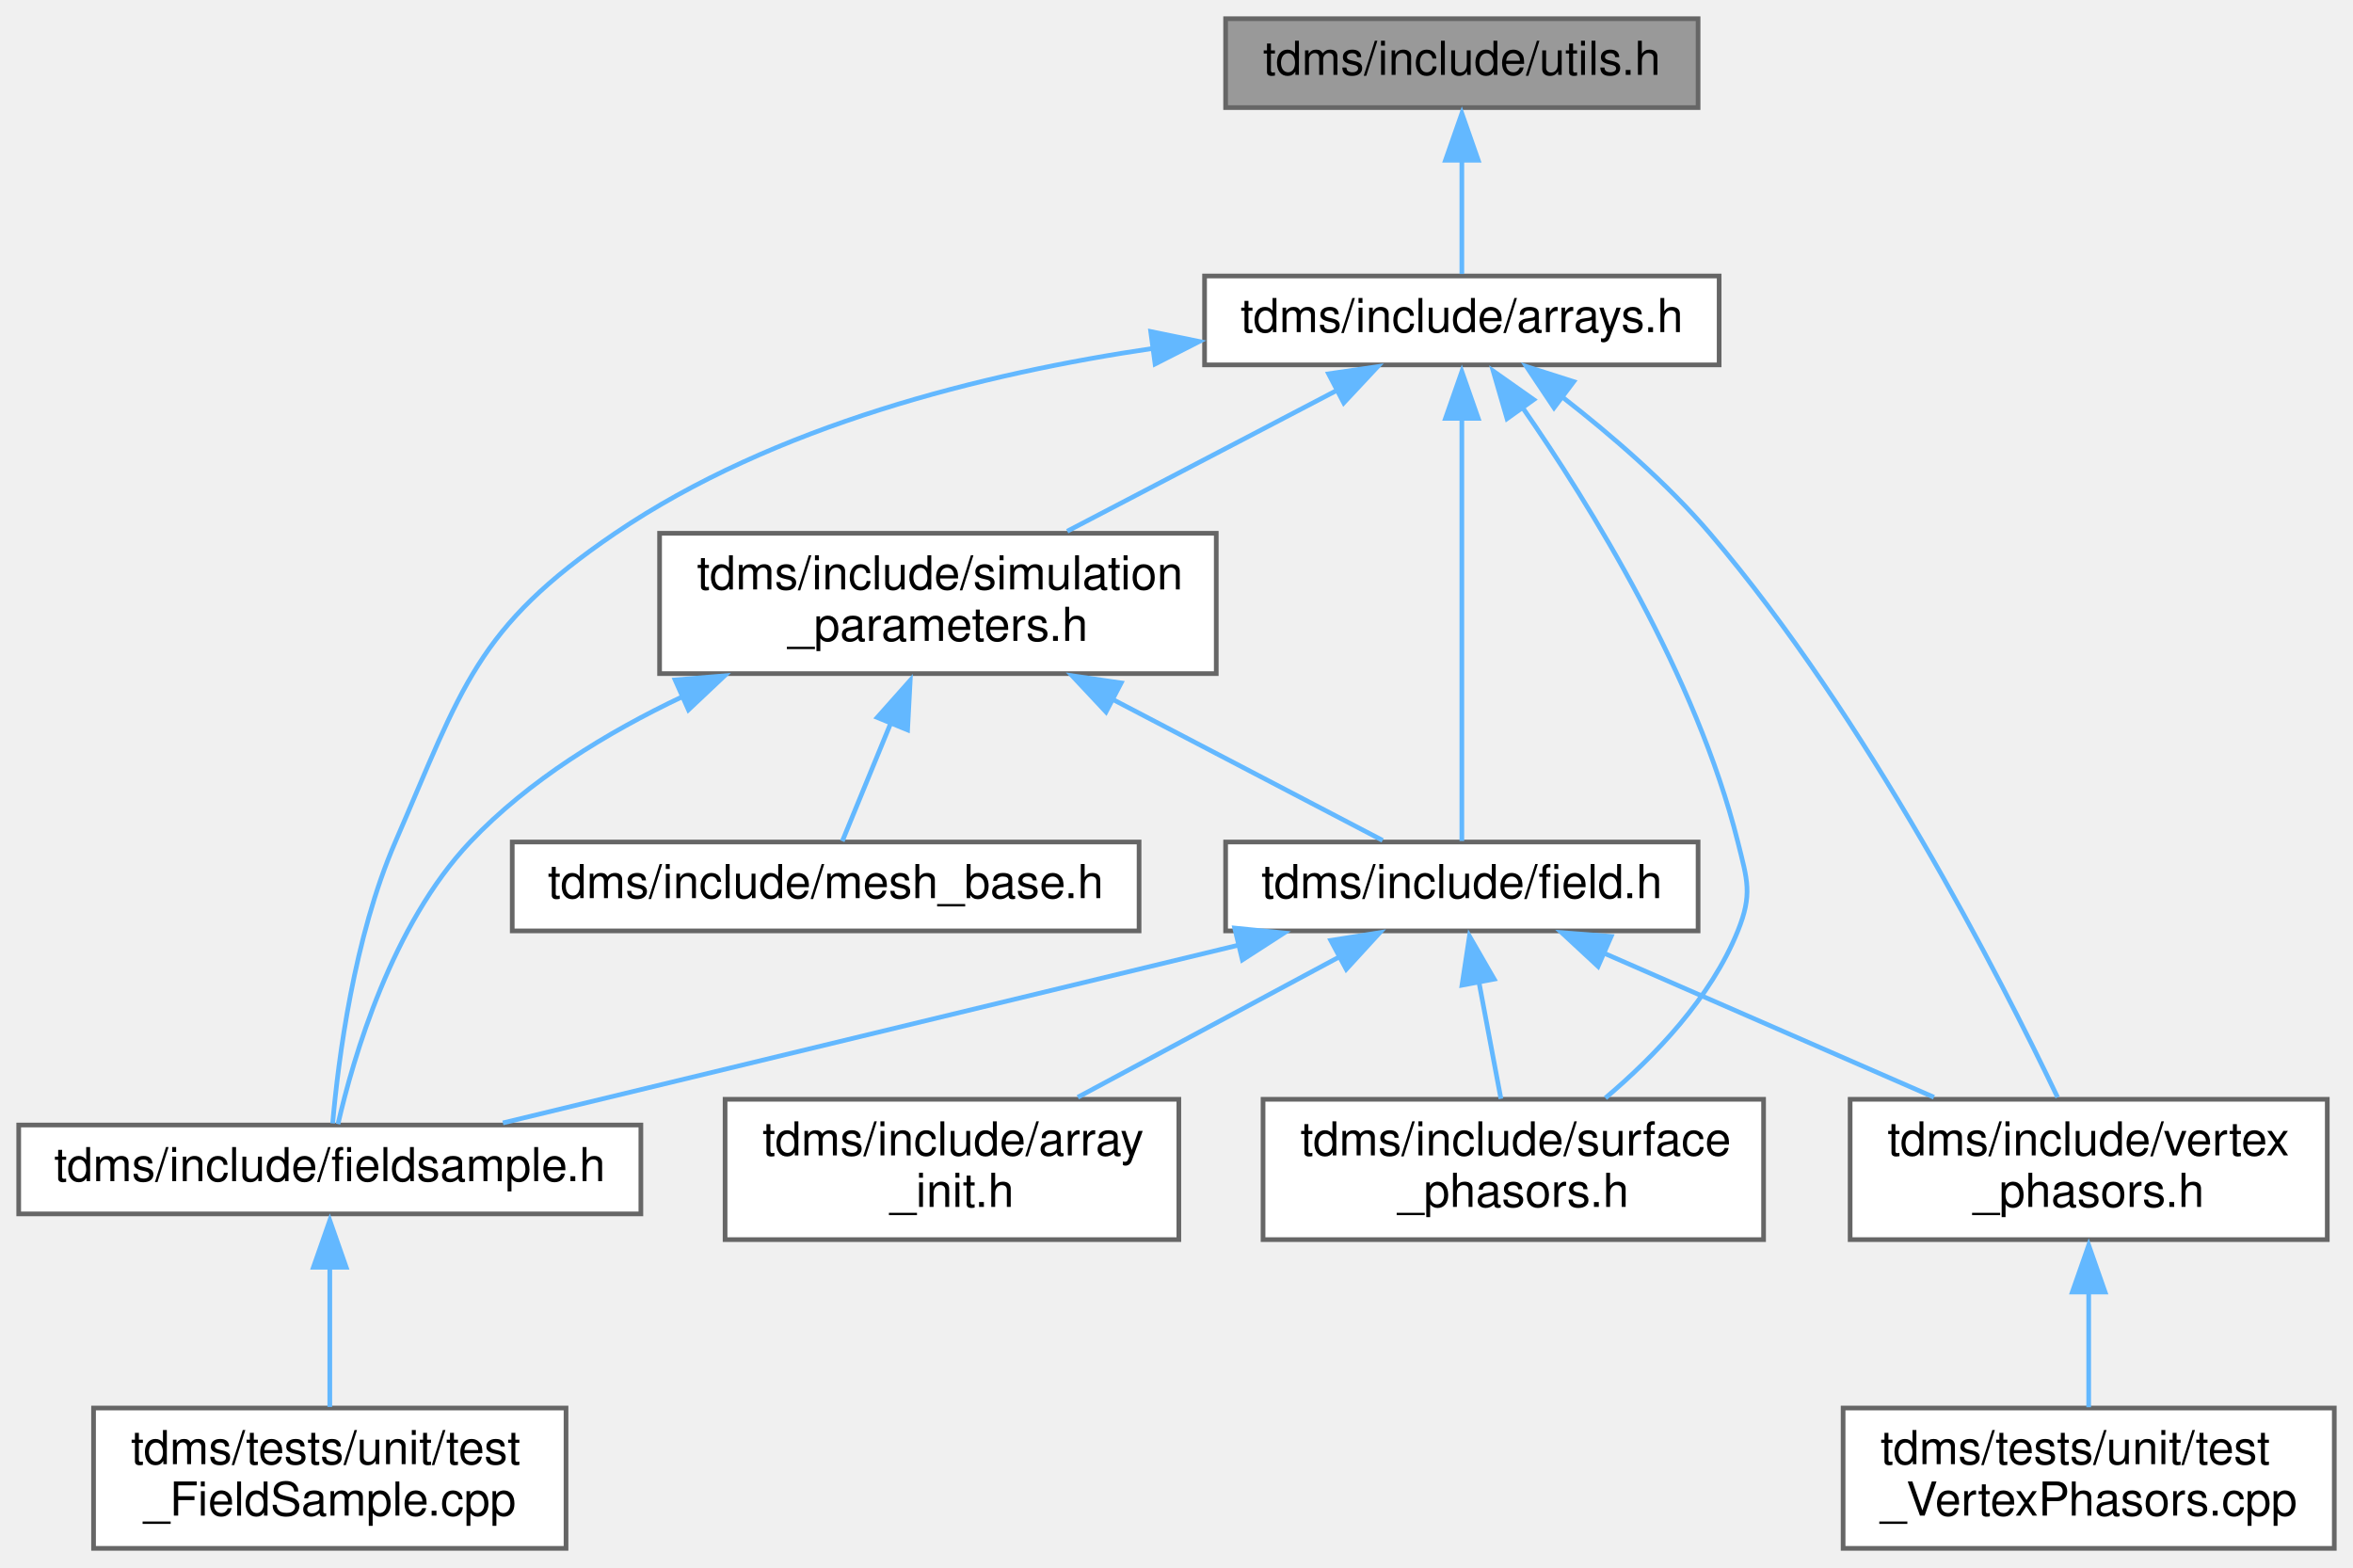
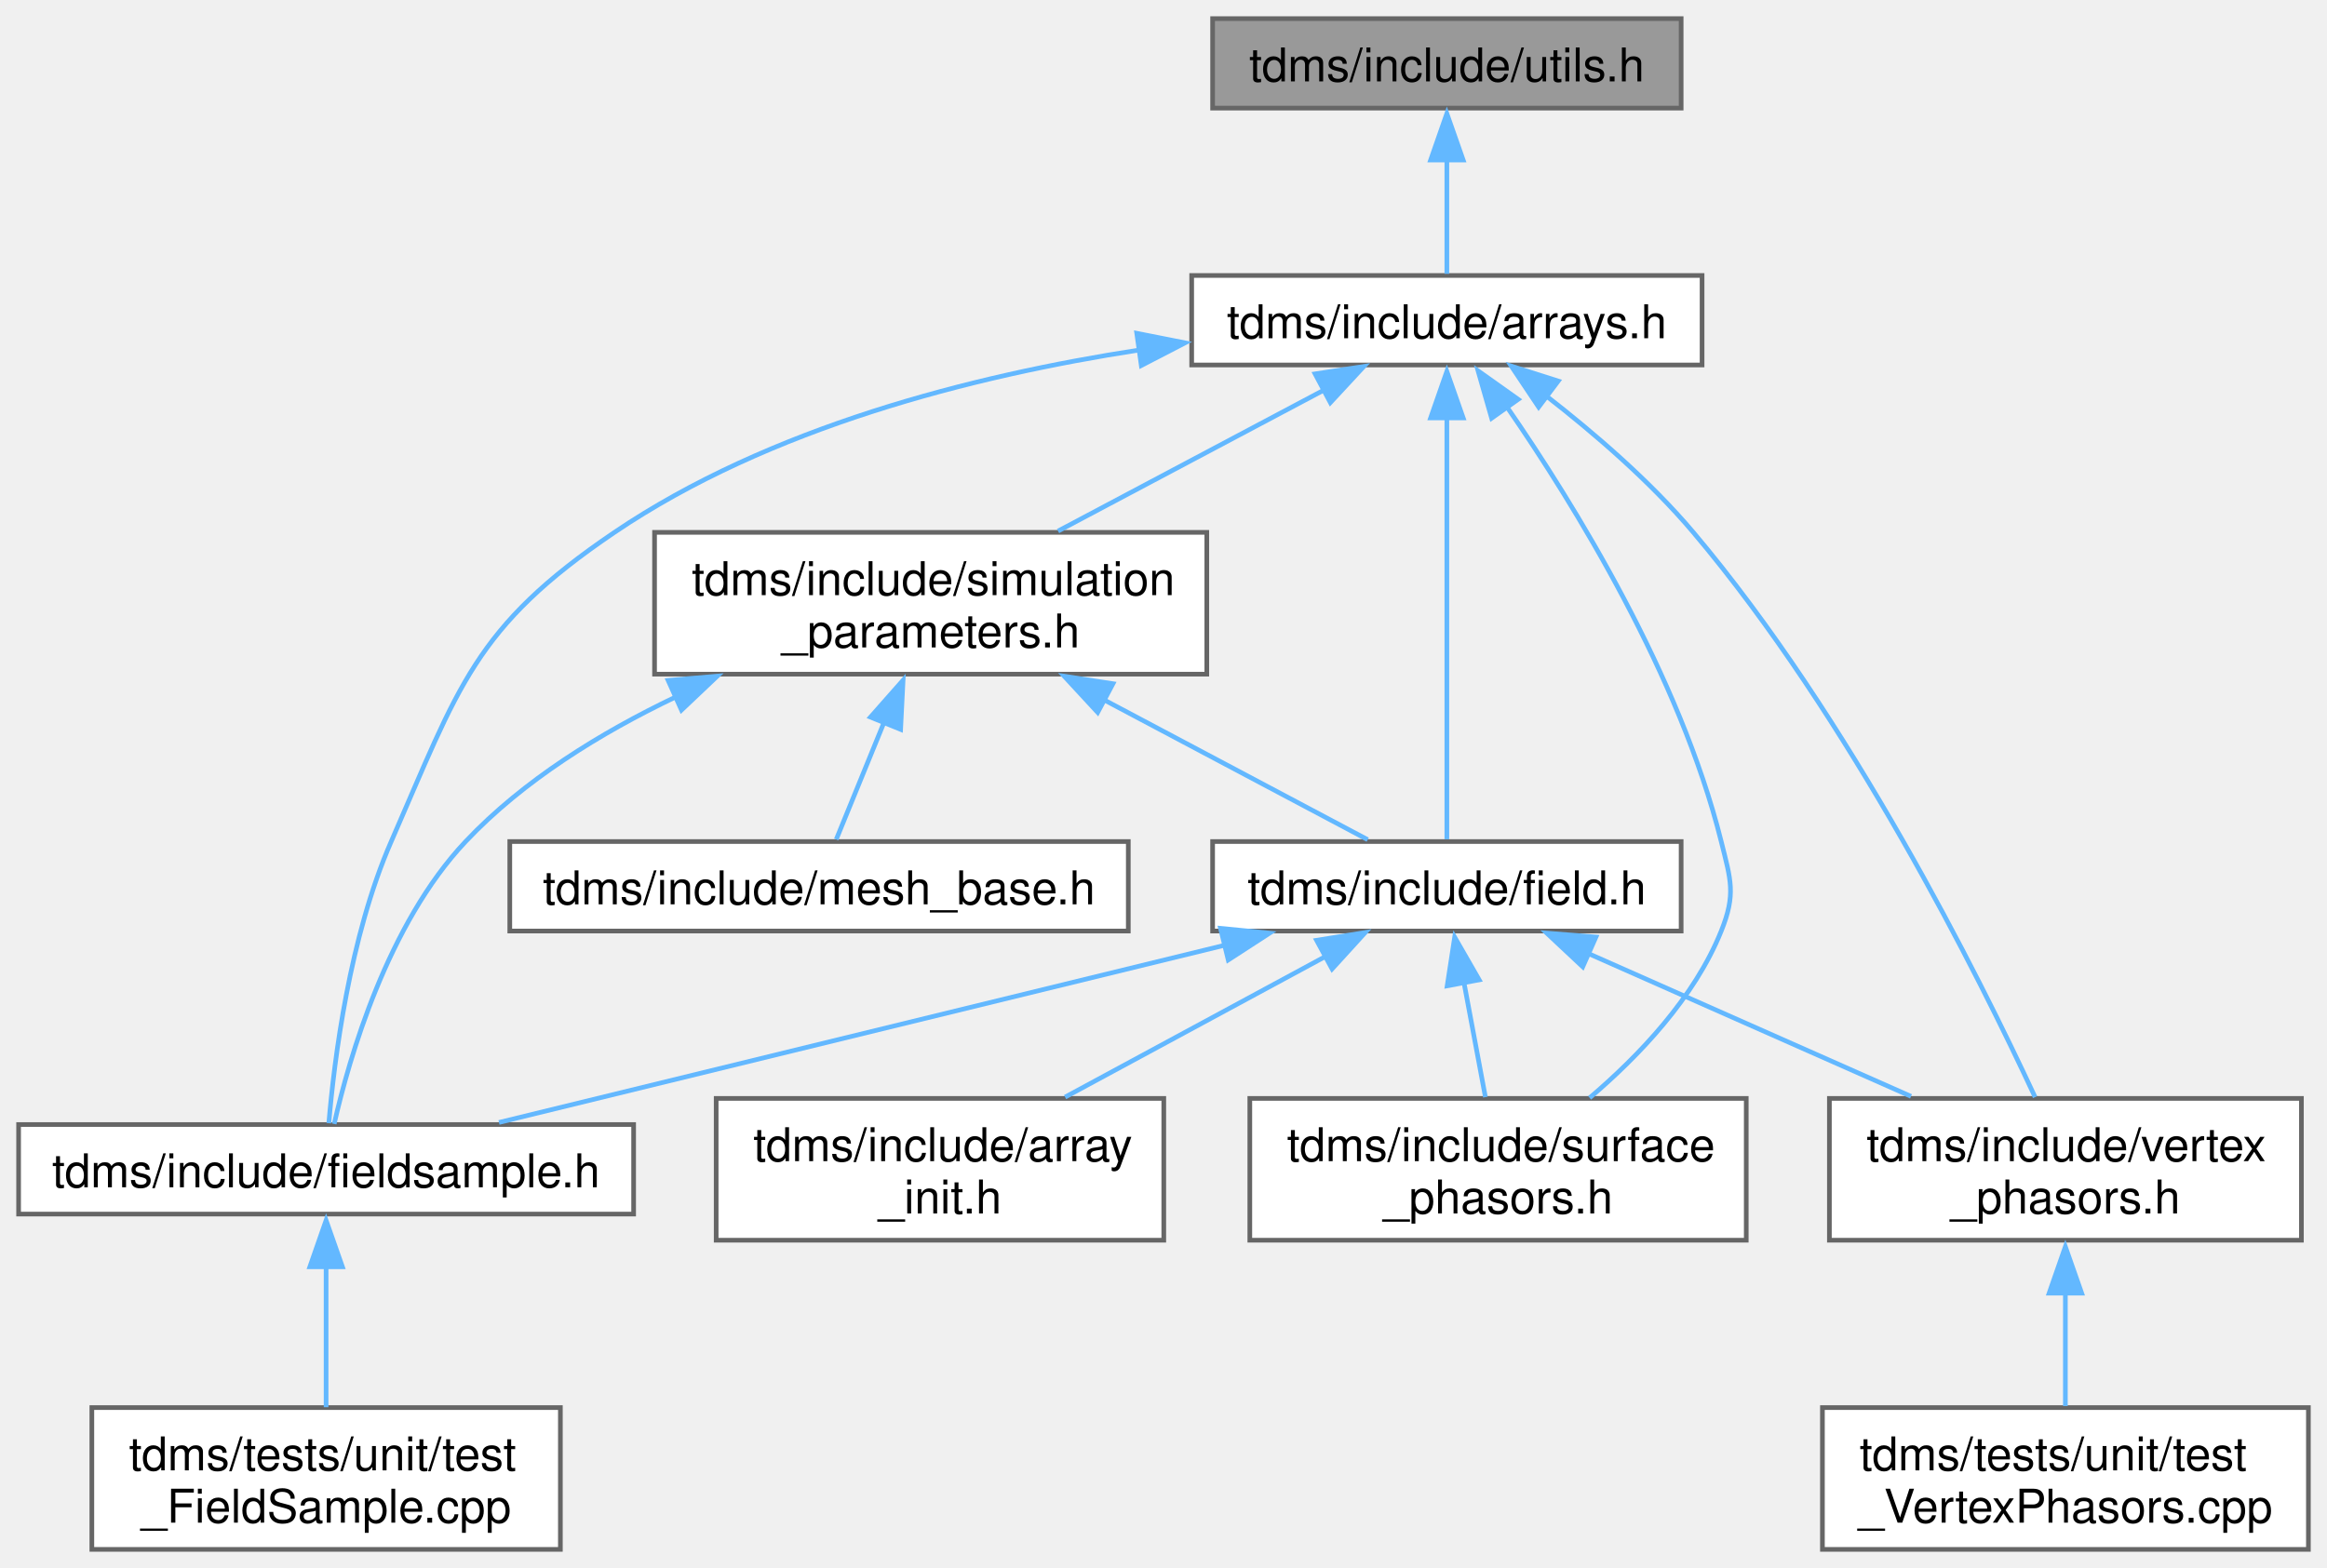
- <svg xmlns="http://www.w3.org/2000/svg" xmlns:xlink="http://www.w3.org/1999/xlink" width="503pt" height="335pt" viewBox="0.00 0.00 503.00 335.00">
-   <g id="graph0" class="graph" transform="scale(1 1) rotate(0) translate(4 331)">
+ <svg xmlns="http://www.w3.org/2000/svg" xmlns:xlink="http://www.w3.org/1999/xlink" width="500pt" height="337pt" viewBox="0.00 0.00 500.38 337.25">
+   <g id="graph0" class="graph" transform="scale(1 1) rotate(0) translate(4 333.25)">
    <g id="node1" class="node">
      <g id="a_node1">
        <a xlink:title="Useful miscellaneous utility functions.">
-           <polygon fill="#999999" stroke="#666666" points="359,-327 258,-327 258,-308 359,-308 359,-327" />
-           <text text-anchor="middle" x="308.5" y="-315" font-family="Helvetica,sans-Serif" font-size="10.00">tdms/include/utils.h</text>
+           <polygon fill="#999999" stroke="#666666" points="357.5,-329.25 256.75,-329.25 256.75,-310 357.5,-310 357.5,-329.25" />
+           <text text-anchor="middle" x="307.12" y="-315.75" font-family="Helvetica,sans-Serif" font-size="10.00">tdms/include/utils.h</text>
        </a>
      </g>
    </g>
    <g id="node2" class="node">
      <g id="a_node2">
        <a xlink:href="arrays_8h.html" target="_top" xlink:title="Classes describing arrays, vertices etc.">
-           <polygon fill="white" stroke="#666666" points="363.5,-272 253.5,-272 253.5,-253 363.5,-253 363.5,-272" />
-           <text text-anchor="middle" x="308.5" y="-260" font-family="Helvetica,sans-Serif" font-size="10.00">tdms/include/arrays.h</text>
+           <polygon fill="white" stroke="#666666" points="362,-274 252.25,-274 252.25,-254.75 362,-254.75 362,-274" />
+           <text text-anchor="middle" x="307.12" y="-260.5" font-family="Helvetica,sans-Serif" font-size="10.00">tdms/include/arrays.h</text>
        </a>
      </g>
    </g>
    <g id="edge1" class="edge">
-       <path fill="none" stroke="#63b8ff" d="M308.5,-296.93C308.5,-288.53 308.5,-279.13 308.5,-272.44" />
-       <polygon fill="#63b8ff" stroke="#63b8ff" points="305,-296.75 308.5,-306.75 312,-296.75 305,-296.75" />
+       <path fill="none" stroke="#63b8ff" d="M307.12,-298.96C307.12,-290.52 307.12,-281.08 307.12,-274.36" />
+       <polygon fill="#63b8ff" stroke="#63b8ff" points="303.63,-298.83 307.12,-308.83 310.63,-298.83 303.63,-298.83" />
    </g>
    <g id="node3" class="node">
      <g id="a_node3">
        <a xlink:href="field_8h.html" target="_top" xlink:title="Classes for the electric and magnetic (split) fields on a grid.">
-           <polygon fill="white" stroke="#666666" points="359,-151 258,-151 258,-132 359,-132 359,-151" />
-           <text text-anchor="middle" x="308.5" y="-139" font-family="Helvetica,sans-Serif" font-size="10.00">tdms/include/field.h</text>
+           <polygon fill="white" stroke="#666666" points="357.5,-152.25 256.75,-152.25 256.75,-133 357.5,-133 357.5,-152.25" />
+           <text text-anchor="middle" x="307.12" y="-138.75" font-family="Helvetica,sans-Serif" font-size="10.00">tdms/include/field.h</text>
        </a>
      </g>
    </g>
    <g id="edge2" class="edge">
-       <path fill="none" stroke="#63b8ff" d="M308.5,-241.68C308.5,-215.4 308.5,-170.15 308.5,-151.22" />
-       <polygon fill="#63b8ff" stroke="#63b8ff" points="305,-241.56 308.5,-251.56 312,-241.56 305,-241.56" />
+       <path fill="none" stroke="#63b8ff" d="M307.12,-243.49C307.12,-217.21 307.12,-171.98 307.12,-152.73" />
+       <polygon fill="#63b8ff" stroke="#63b8ff" points="303.63,-243.37 307.12,-253.37 310.63,-243.37 303.63,-243.37" />
    </g>
    <g id="node5" class="node">
      <g id="a_node5">
        <a xlink:href="fieldsample_8h.html" target="_top" xlink:title="Class that stores the extracted field values at user-defined vertices.">
-           <polygon fill="white" stroke="#666666" points="133,-90.5 0,-90.5 0,-71.5 133,-71.5 133,-90.5" />
-           <text text-anchor="middle" x="66.5" y="-78.5" font-family="Helvetica,sans-Serif" font-size="10.00">tdms/include/fieldsample.h</text>
+           <polygon fill="white" stroke="#666666" points="132.25,-91.38 0,-91.38 0,-72.12 132.25,-72.12 132.25,-91.38" />
+           <text text-anchor="middle" x="66.12" y="-77.88" font-family="Helvetica,sans-Serif" font-size="10.00">tdms/include/fieldsample.h</text>
        </a>
      </g>
    </g>
    <g id="edge9" class="edge">
-       <path fill="none" stroke="#63b8ff" d="M242.81,-256.57C206.29,-251.21 161.49,-240.08 127.5,-217 97.71,-196.77 94.84,-184.03 80.5,-151 71.64,-130.59 68.3,-104.33 67.11,-90.85" />
-       <polygon fill="#63b8ff" stroke="#63b8ff" points="241.99,-260.13 252.37,-258 242.92,-253.19 241.99,-260.13" />
+       <path fill="none" stroke="#63b8ff" d="M240.97,-257.97C205.09,-252.45 161.42,-241.28 128.12,-218.75 97.94,-198.32 94.72,-185.65 80.12,-152.25 71.15,-131.72 67.86,-105.26 66.71,-91.67" />
+       <polygon fill="#63b8ff" stroke="#63b8ff" points="240.44,-261.57 250.83,-259.51 241.42,-254.64 240.44,-261.57" />
    </g>
    <g id="node7" class="node">
      <g id="a_node7">
        <a xlink:href="surface__phasors_8h.html" target="_top" xlink:title="Contains a class that handles the complex amplitude extraction.">
-           <polygon fill="white" stroke="#666666" points="373,-96 266,-96 266,-66 373,-66 373,-96" />
-           <text text-anchor="start" x="274" y="-84" font-family="Helvetica,sans-Serif" font-size="10.00">tdms/include/surface</text>
-           <text text-anchor="middle" x="319.5" y="-73" font-family="Helvetica,sans-Serif" font-size="10.00">_phasors.h</text>
+           <polygon fill="white" stroke="#666666" points="371.5,-97 264.75,-97 264.75,-66.5 371.5,-66.5 371.5,-97" />
+           <text text-anchor="start" x="272.75" y="-83.5" font-family="Helvetica,sans-Serif" font-size="10.00">tdms/include/surface</text>
+           <text text-anchor="middle" x="318.12" y="-72.25" font-family="Helvetica,sans-Serif" font-size="10.00">_phasors.h</text>
        </a>
      </g>
    </g>
    <g id="edge14" class="edge">
-       <path fill="none" stroke="#63b8ff" d="M321.39,-244C335.9,-223.1 358.61,-186.51 367.5,-151 369.55,-142.81 370.65,-139.83 367.5,-132 361.75,-117.71 349.75,-105.21 339.19,-96.28" />
-       <polygon fill="#63b8ff" stroke="#63b8ff" points="318.16,-241.5 315.2,-251.68 323.86,-245.57 318.16,-241.5" />
+       <path fill="none" stroke="#63b8ff" d="M320.02,-245.76C334.53,-224.74 357.24,-187.93 366.12,-152.25 368.19,-143.95 369.31,-140.94 366.12,-133 360.38,-118.67 348.38,-106.1 337.82,-97.12" />
+       <polygon fill="#63b8ff" stroke="#63b8ff" points="316.75,-243.31 313.83,-253.49 322.46,-247.36 316.75,-243.31" />
    </g>
    <g id="node8" class="node">
      <g id="a_node8">
        <a xlink:href="vertex__phasors_8h.html" target="_top" xlink:title="Contains a class that handles the complex amplitude extraction at the vertices.">
-           <polygon fill="white" stroke="#666666" points="493.5,-96 391.5,-96 391.5,-66 493.5,-66 493.5,-96" />
-           <text text-anchor="start" x="399.5" y="-84" font-family="Helvetica,sans-Serif" font-size="10.00">tdms/include/vertex</text>
-           <text text-anchor="middle" x="442.5" y="-73" font-family="Helvetica,sans-Serif" font-size="10.00">_phasors.h</text>
+           <polygon fill="white" stroke="#666666" points="490.88,-97 389.38,-97 389.38,-66.5 490.88,-66.5 490.88,-97" />
+           <text text-anchor="start" x="397.38" y="-83.5" font-family="Helvetica,sans-Serif" font-size="10.00">tdms/include/vertex</text>
+           <text text-anchor="middle" x="440.12" y="-72.25" font-family="Helvetica,sans-Serif" font-size="10.00">_phasors.h</text>
        </a>
      </g>
    </g>
    <g id="edge15" class="edge">
-       <path fill="none" stroke="#63b8ff" d="M330.1,-246.03C340.34,-238.07 352.3,-227.78 361.5,-217 395.21,-177.49 423.5,-122.27 435.85,-96.42" />
-       <polygon fill="#63b8ff" stroke="#63b8ff" points="328.2,-243.83 322.32,-252.64 332.41,-249.42 328.2,-243.83" />
+       <path fill="none" stroke="#63b8ff" d="M328.45,-248.13C338.76,-240.12 350.88,-229.7 360.12,-218.75 393.71,-178.99 421.51,-123.33 433.61,-97.28" />
+       <polygon fill="#63b8ff" stroke="#63b8ff" points="326.86,-245.7 320.97,-254.51 331.07,-251.3 326.86,-245.7" />
    </g>
    <g id="node10" class="node">
      <g id="a_node10">
        <a xlink:href="simulation__parameters_8h.html" target="_top" xlink:title="Classes collecting parameters for the simulation.">
-           <polygon fill="white" stroke="#666666" points="256,-217 137,-217 137,-187 256,-187 256,-217" />
-           <text text-anchor="start" x="145" y="-205" font-family="Helvetica,sans-Serif" font-size="10.00">tdms/include/simulation</text>
-           <text text-anchor="middle" x="196.5" y="-194" font-family="Helvetica,sans-Serif" font-size="10.00">_parameters.h</text>
+           <polygon fill="white" stroke="#666666" points="255.5,-218.75 136.75,-218.75 136.75,-188.25 255.5,-188.25 255.5,-218.75" />
+           <text text-anchor="start" x="144.75" y="-205.25" font-family="Helvetica,sans-Serif" font-size="10.00">tdms/include/simulation</text>
+           <text text-anchor="middle" x="196.12" y="-194" font-family="Helvetica,sans-Serif" font-size="10.00">_parameters.h</text>
        </a>
      </g>
    </g>
    <g id="edge10" class="edge">
-       <path fill="none" stroke="#63b8ff" d="M281.92,-247.62C264.5,-238.52 241.78,-226.65 224.14,-217.44" />
-       <polygon fill="#63b8ff" stroke="#63b8ff" points="280.01,-251.09 290.49,-252.62 283.25,-244.88 280.01,-251.09" />
+       <path fill="none" stroke="#63b8ff" d="M280.79,-249.41C263.52,-240.25 241,-228.3 223.52,-219.03" />
+       <polygon fill="#63b8ff" stroke="#63b8ff" points="278.79,-252.84 289.27,-254.43 282.07,-246.66 278.79,-252.84" />
    </g>
    <g id="node4" class="node">
      <g id="a_node4">
        <a xlink:href="array__init_8h.html" target="_top" xlink:title="A collection of functions for array initialisation given MATLAB pointers.">
-           <polygon fill="white" stroke="#666666" points="248,-96 151,-96 151,-66 248,-66 248,-96" />
-           <text text-anchor="start" x="159" y="-84" font-family="Helvetica,sans-Serif" font-size="10.00">tdms/include/array</text>
-           <text text-anchor="middle" x="199.5" y="-73" font-family="Helvetica,sans-Serif" font-size="10.00">_init.h</text>
+           <polygon fill="white" stroke="#666666" points="246.25,-97 150,-97 150,-66.5 246.25,-66.5 246.25,-97" />
+           <text text-anchor="start" x="158" y="-83.5" font-family="Helvetica,sans-Serif" font-size="10.00">tdms/include/array</text>
+           <text text-anchor="middle" x="198.12" y="-72.25" font-family="Helvetica,sans-Serif" font-size="10.00">_init.h</text>
        </a>
      </g>
    </g>
    <g id="edge3" class="edge">
-       <path fill="none" stroke="#63b8ff" d="M282.64,-126.62C265.68,-117.52 243.56,-105.65 226.4,-96.44" />
-       <polygon fill="#63b8ff" stroke="#63b8ff" points="280.48,-129.97 290.95,-131.62 283.79,-123.8 280.48,-129.97" />
+       <path fill="none" stroke="#63b8ff" d="M281.26,-127.66C264.31,-118.5 242.19,-106.55 225.03,-97.28" />
+       <polygon fill="#63b8ff" stroke="#63b8ff" points="279.11,-131.01 289.57,-132.68 282.44,-124.85 279.11,-131.01" />
    </g>
    <g id="edge4" class="edge">
-       <path fill="none" stroke="#63b8ff" d="M260.85,-128.98C214.7,-117.82 145.68,-101.14 103.51,-90.95" />
-       <polygon fill="#63b8ff" stroke="#63b8ff" points="259.94,-132.6 270.48,-131.55 261.58,-125.8 259.94,-132.6" />
+       <path fill="none" stroke="#63b8ff" d="M259.43,-129.97C213.58,-118.77 145.24,-102.08 103.3,-91.83" />
+       <polygon fill="#63b8ff" stroke="#63b8ff" points="258.45,-133.58 269,-132.55 260.11,-126.78 258.45,-133.58" />
    </g>
    <g id="edge6" class="edge">
-       <path fill="none" stroke="#63b8ff" d="M312.15,-121.08C313.69,-112.92 315.44,-103.6 316.85,-96.11" />
-       <polygon fill="#63b8ff" stroke="#63b8ff" points="308.53,-120.39 310.12,-130.87 315.41,-121.69 308.53,-120.39" />
+       <path fill="none" stroke="#63b8ff" d="M310.79,-121.98C312.3,-113.91 314.02,-104.73 315.41,-97.28" />
+       <polygon fill="#63b8ff" stroke="#63b8ff" points="307.19,-121.21 308.8,-131.68 314.07,-122.5 307.19,-121.21" />
    </g>
    <g id="edge7" class="edge">
-       <path fill="none" stroke="#63b8ff" d="M338.85,-127.25C359.86,-118.08 387.84,-105.86 409.42,-96.44" />
-       <polygon fill="#63b8ff" stroke="#63b8ff" points="337.62,-124.41 329.85,-131.62 340.42,-130.82 337.62,-124.41" />
+       <path fill="none" stroke="#63b8ff" d="M337.48,-128.19C358.19,-119.02 385.63,-106.87 406.93,-97.44" />
+       <polygon fill="#63b8ff" stroke="#63b8ff" points="336.34,-125.31 328.61,-132.55 339.18,-131.71 336.34,-125.31" />
    </g>
    <g id="node6" class="node">
      <g id="a_node6">
        <a xlink:href="test___field_sample_8cpp.html" target="_top" xlink:title="Unit tests for the FieldSample class and its subclasses.">
-           <polygon fill="white" stroke="#666666" points="117,-30 16,-30 16,0 117,0 117,-30" />
-           <text text-anchor="start" x="24" y="-18" font-family="Helvetica,sans-Serif" font-size="10.00">tdms/tests/unit/test</text>
-           <text text-anchor="middle" x="66.5" y="-7" font-family="Helvetica,sans-Serif" font-size="10.00">_FieldSample.cpp</text>
+           <polygon fill="white" stroke="#666666" points="116.5,-30.5 15.75,-30.5 15.75,0 116.5,0 116.5,-30.5" />
+           <text text-anchor="start" x="23.75" y="-17" font-family="Helvetica,sans-Serif" font-size="10.00">tdms/tests/unit/test</text>
+           <text text-anchor="middle" x="66.12" y="-5.75" font-family="Helvetica,sans-Serif" font-size="10.00">_FieldSample.cpp</text>
        </a>
      </g>
    </g>
    <g id="edge5" class="edge">
-       <path fill="none" stroke="#63b8ff" d="M66.5,-60.42C66.5,-50.68 66.5,-39.12 66.5,-30.23" />
-       <polygon fill="#63b8ff" stroke="#63b8ff" points="63,-60.1 66.5,-70.1 70,-60.1 63,-60.1" />
+       <path fill="none" stroke="#63b8ff" d="M66.12,-61.02C66.12,-51.2 66.12,-39.55 66.12,-30.59" />
+       <polygon fill="#63b8ff" stroke="#63b8ff" points="62.63,-60.78 66.12,-70.78 69.63,-60.78 62.63,-60.78" />
    </g>
    <g id="node9" class="node">
      <g id="a_node9">
        <a xlink:href="test___vertex_phasors_8cpp.html" target="_top" xlink:title="Unit tests for the VertexPhasors class.">
-           <polygon fill="white" stroke="#666666" points="495,-30 390,-30 390,0 495,0 495,-30" />
-           <text text-anchor="start" x="398" y="-18" font-family="Helvetica,sans-Serif" font-size="10.00">tdms/tests/unit/test</text>
-           <text text-anchor="middle" x="442.5" y="-7" font-family="Helvetica,sans-Serif" font-size="10.00">_VertexPhasors.cpp</text>
+           <polygon fill="white" stroke="#666666" points="492.38,-30.5 387.88,-30.5 387.88,0 492.38,0 492.38,-30.5" />
+           <text text-anchor="start" x="395.88" y="-17" font-family="Helvetica,sans-Serif" font-size="10.00">tdms/tests/unit/test</text>
+           <text text-anchor="middle" x="440.12" y="-5.75" font-family="Helvetica,sans-Serif" font-size="10.00">_VertexPhasors.cpp</text>
        </a>
      </g>
    </g>
    <g id="edge8" class="edge">
-       <path fill="none" stroke="#63b8ff" d="M442.5,-54.97C442.5,-46.55 442.5,-37.45 442.5,-30.16" />
-       <polygon fill="#63b8ff" stroke="#63b8ff" points="439,-54.8 442.5,-64.8 446,-54.8 439,-54.8" />
+       <path fill="none" stroke="#63b8ff" d="M440.12,-55.38C440.12,-47.05 440.12,-38.08 440.12,-30.83" />
+       <polygon fill="#63b8ff" stroke="#63b8ff" points="436.63,-55.11 440.12,-65.11 443.63,-55.11 436.63,-55.11" />
    </g>
    <g id="edge11" class="edge">
-       <path fill="none" stroke="#63b8ff" d="M233.74,-181.55C253.29,-171.34 276.29,-159.32 291.56,-151.35" />
-       <polygon fill="#63b8ff" stroke="#63b8ff" points="232.43,-178.81 225.19,-186.54 235.67,-185.01 232.43,-178.81" />
+       <path fill="none" stroke="#63b8ff" d="M233.52,-182.66C252.69,-172.5 275.09,-160.62 290.1,-152.65" />
+       <polygon fill="#63b8ff" stroke="#63b8ff" points="232.04,-180.02 224.85,-187.8 235.32,-186.2 232.04,-180.02" />
    </g>
    <g id="edge12" class="edge">
-       <path fill="none" stroke="#63b8ff" d="M141.91,-182.08C125.72,-174.41 109,-164.18 96.5,-151 79.79,-133.37 71.52,-104.93 68.25,-90.7" />
-       <polygon fill="#63b8ff" stroke="#63b8ff" points="140.32,-185.65 150.88,-186.53 143.17,-179.26 140.32,-185.65" />
+       <path fill="none" stroke="#63b8ff" d="M141.3,-183.35C125.17,-175.65 108.55,-165.42 96.12,-152.25 79.35,-134.47 71.11,-105.84 67.86,-91.51" />
+       <polygon fill="#63b8ff" stroke="#63b8ff" points="139.67,-186.91 150.23,-187.82 142.54,-180.53 139.67,-186.91" />
    </g>
    <g id="node11" class="node">
      <g id="a_node11">
        <a xlink:href="mesh__base_8h.html" target="_top" xlink:title="Generation of orientated mesh.">
-           <polygon fill="white" stroke="#666666" points="239.5,-151 105.5,-151 105.5,-132 239.5,-132 239.5,-151" />
-           <text text-anchor="middle" x="172.5" y="-139" font-family="Helvetica,sans-Serif" font-size="10.00">tdms/include/mesh_base.h</text>
+           <polygon fill="white" stroke="#666666" points="238.62,-152.25 105.62,-152.25 105.62,-133 238.62,-133 238.62,-152.25" />
+           <text text-anchor="middle" x="172.12" y="-138.75" font-family="Helvetica,sans-Serif" font-size="10.00">tdms/include/mesh_base.h</text>
        </a>
      </g>
    </g>
    <g id="edge13" class="edge">
-       <path fill="none" stroke="#63b8ff" d="M186.44,-176.47C182.75,-167.48 178.81,-157.87 176.06,-151.18" />
-       <polygon fill="#63b8ff" stroke="#63b8ff" points="183.53,-177.62 190.57,-185.54 190.01,-174.96 183.53,-177.62" />
+       <path fill="none" stroke="#63b8ff" d="M186.12,-177.94C182.47,-169.01 178.58,-159.45 175.82,-152.7" />
+       <polygon fill="#63b8ff" stroke="#63b8ff" points="183.18,-179.01 190.19,-186.95 189.66,-176.37 183.18,-179.01" />
    </g>
  </g>
</svg>
